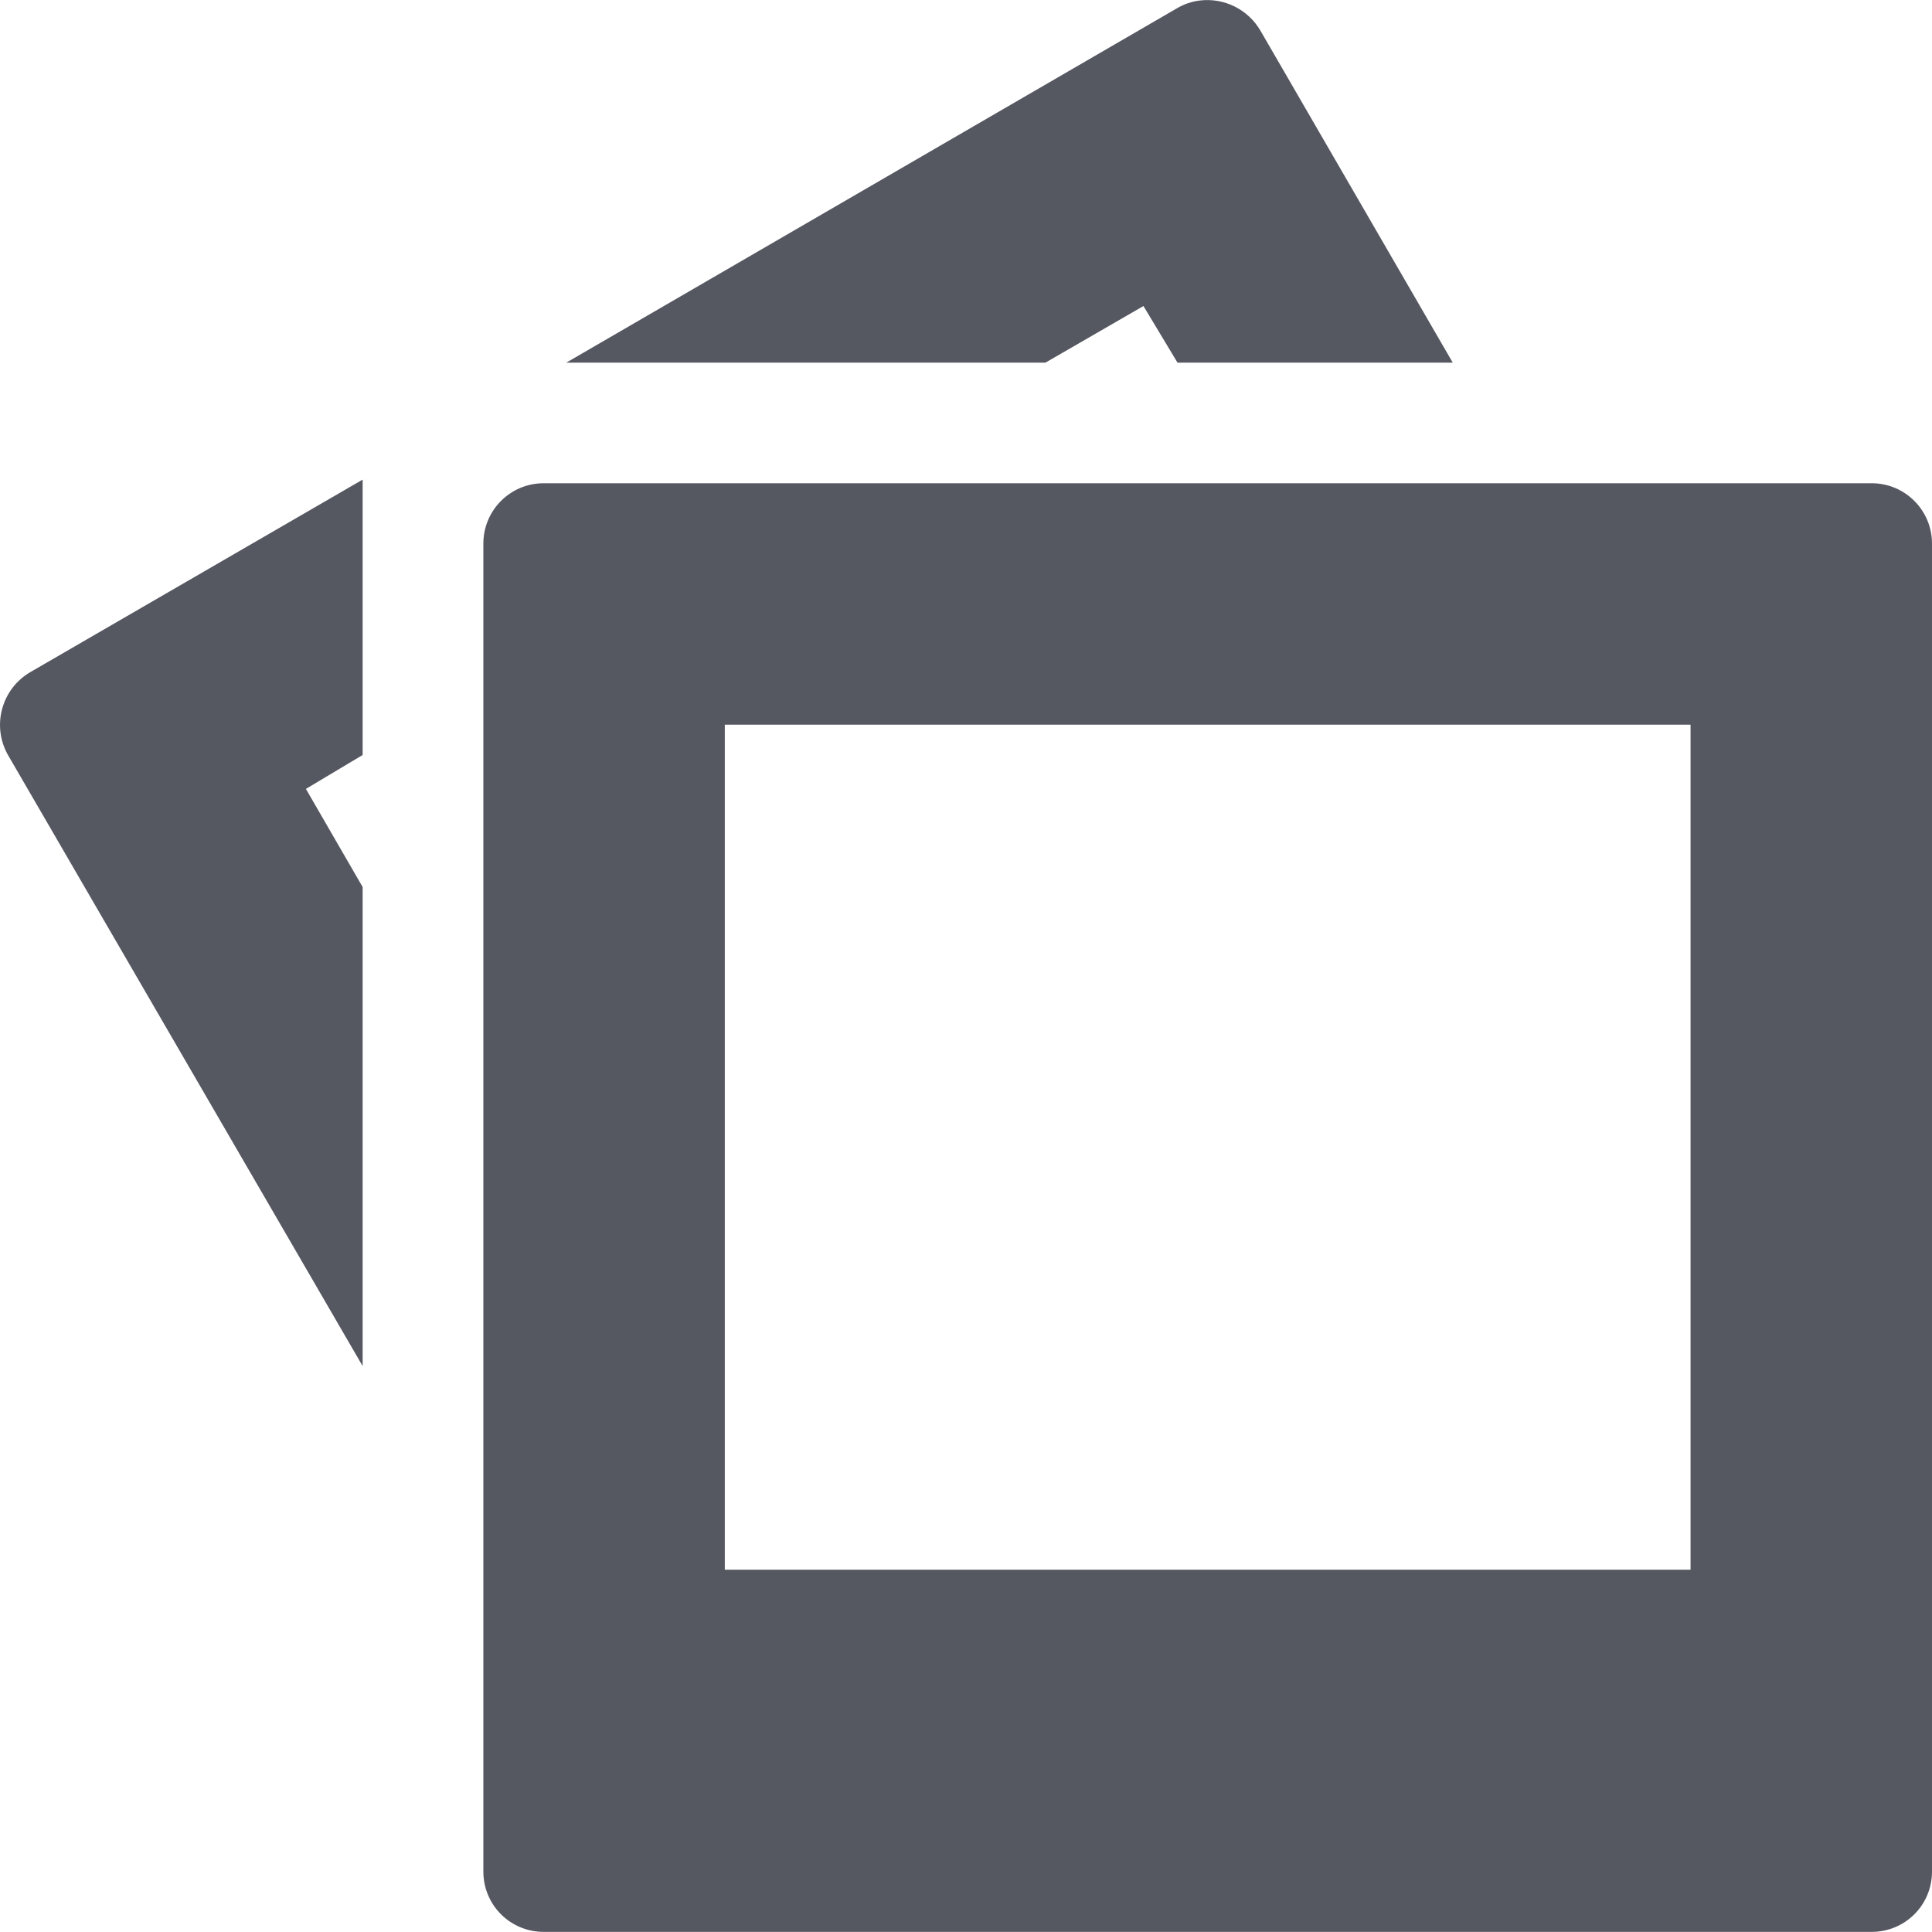
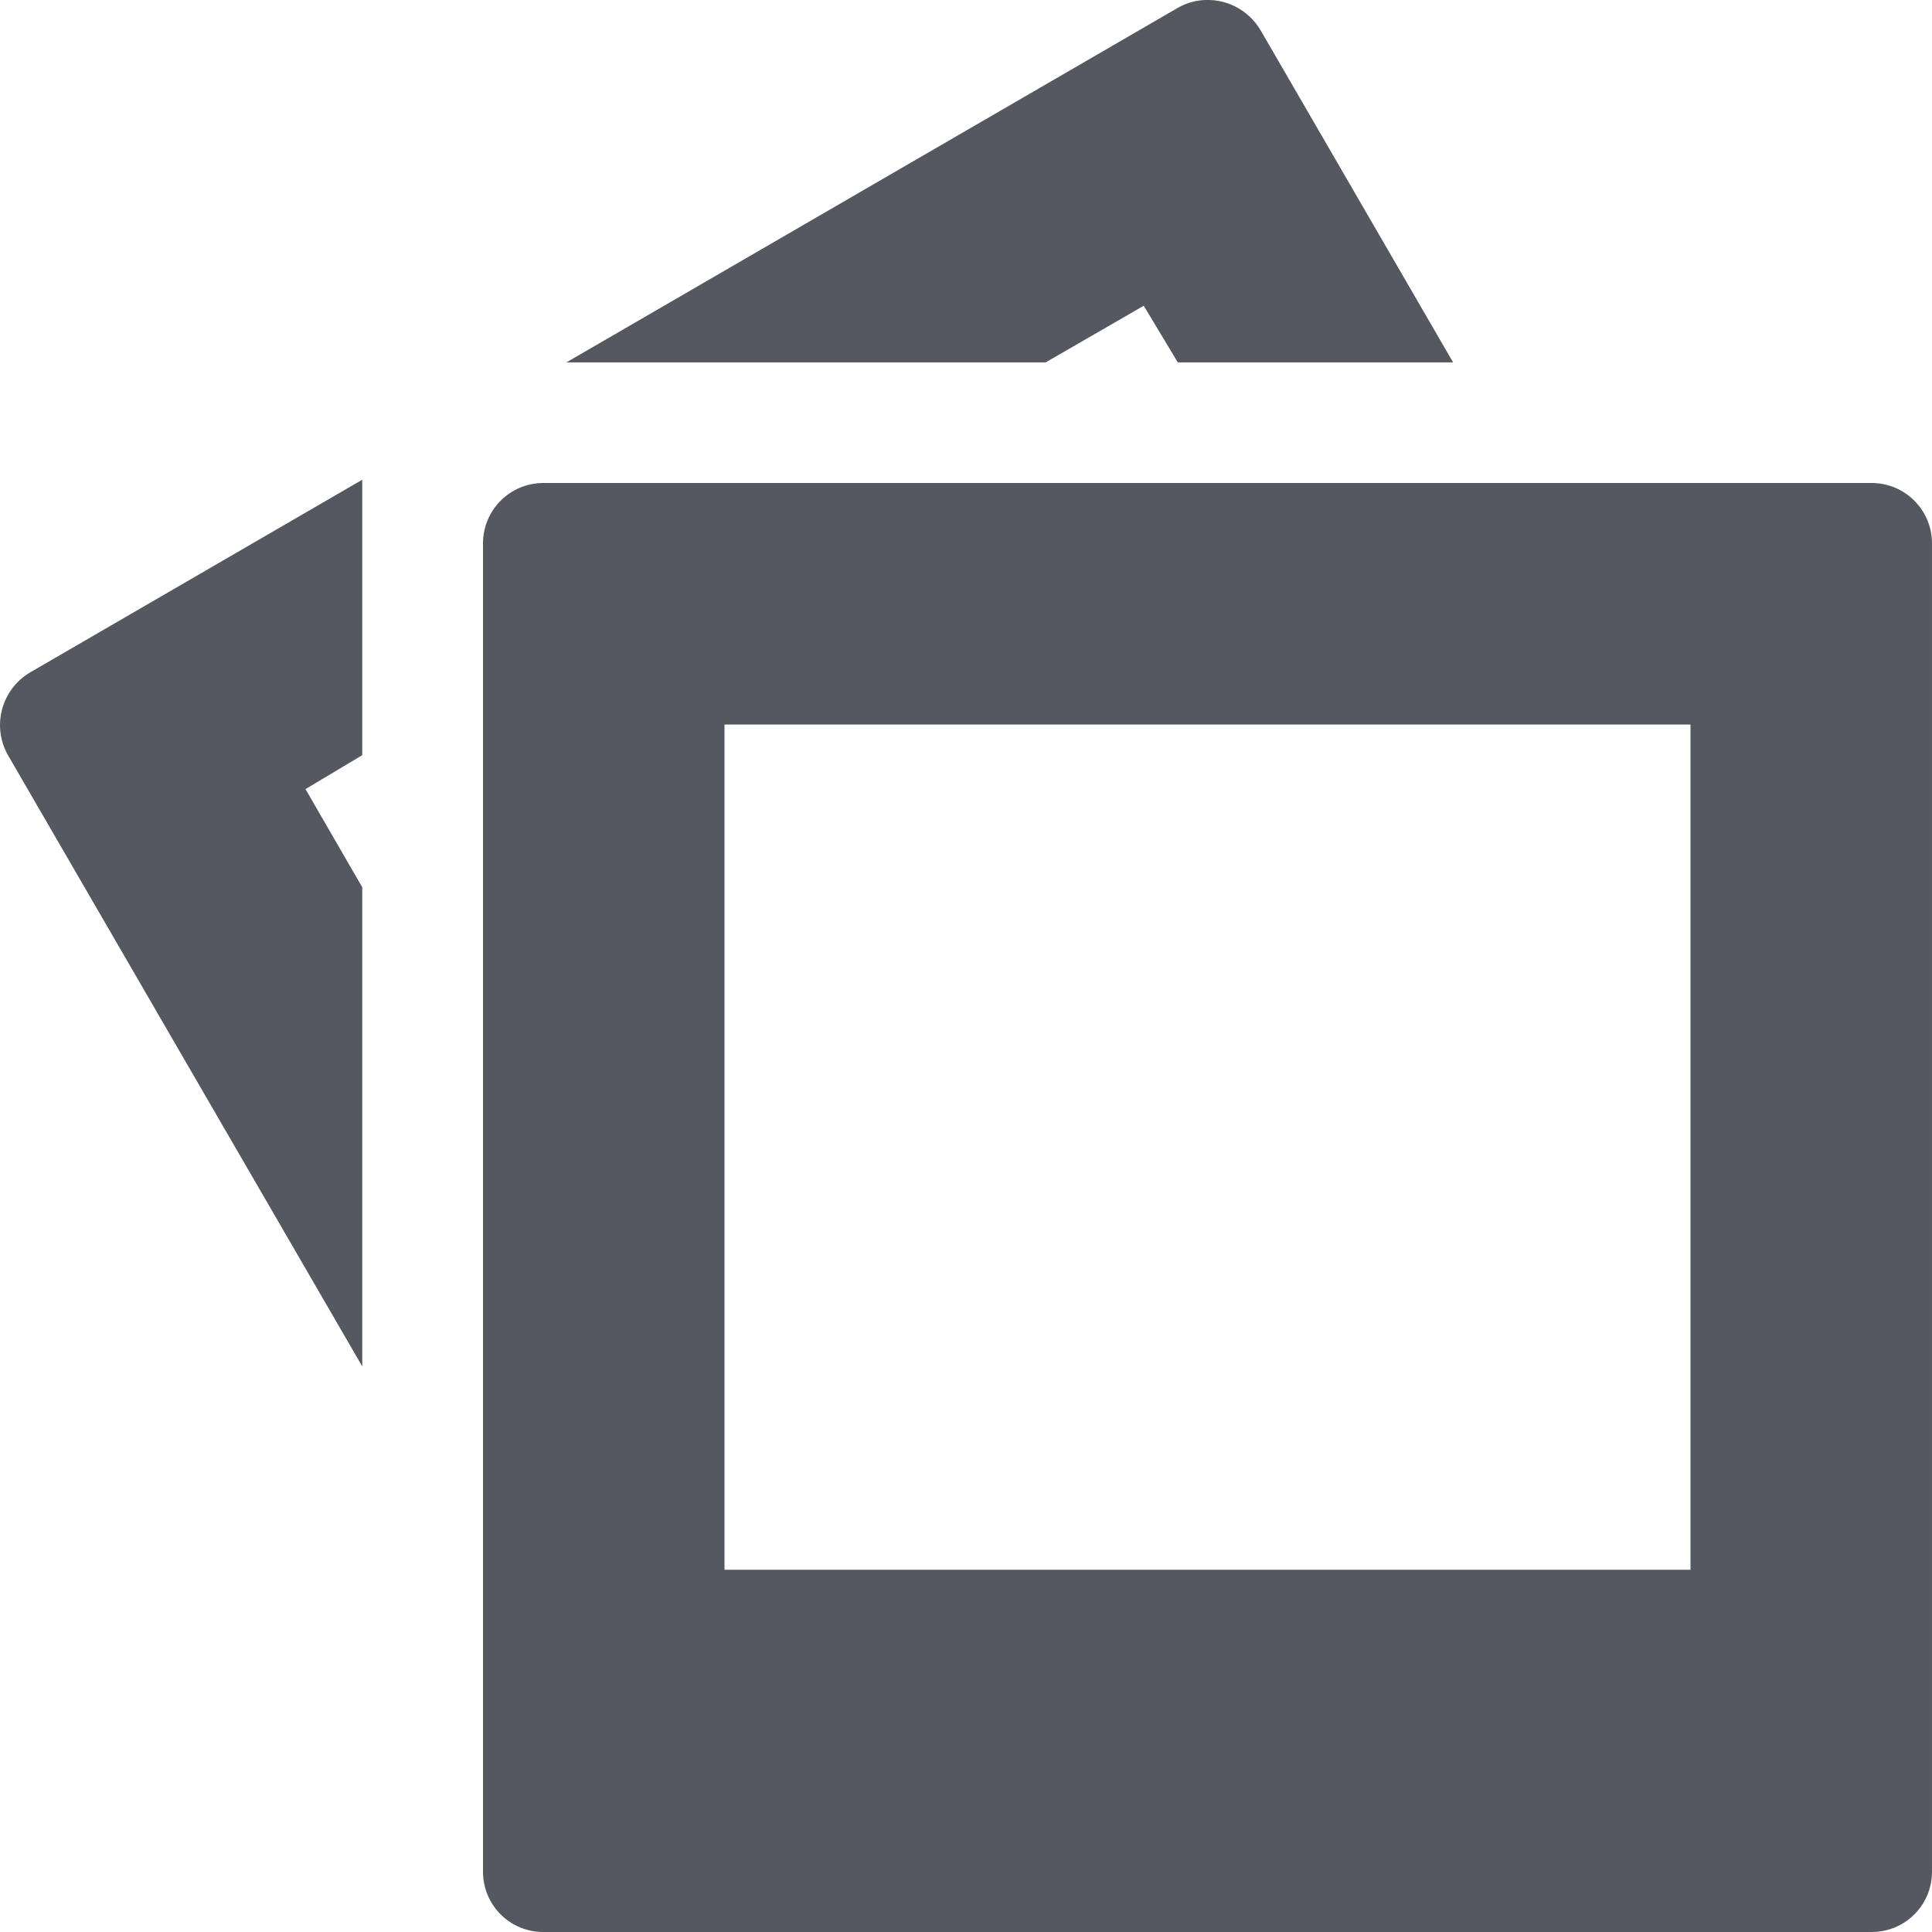
- <svg xmlns="http://www.w3.org/2000/svg" height="16.004" width="16.004" version="1.1" id="svg1">
+ <svg xmlns="http://www.w3.org/2000/svg" height="16" width="16" version="1.1" id="svg1">
  <defs id="defs1" />
-   <g transform="translate(-1133.025 186.98)" id="g1" style="fill:#555761">
-     <path color="#000" d="M1142.966-186.976a.49.49 0 0 0-.187.062l-5.063 2.938h3.969l.812-.469.282.469h2.28l-1.593-2.75a.51.51 0 0 0-.5-.25zm-6.937 3.969l-2.75 1.593a.506.506 0 0 0-.188.688l2.938 5.062v-3.968l-.47-.813.47-.281zm1.5.03c-.277 0-.5.224-.5.5v11c0 .278.223.5.5.5h11c.277 0 .5-.222.5-.5v-11c0-.276-.223-.5-.5-.5zm1.5 2h8v7h-8z" fill="#666" overflow="visible" style="marker:none;fill:#555761" id="path1" />
+   <g transform="translate(-1133.025,186.98)" id="g1" style="fill:#555761">
+     <path color="#000000" d="m 1142.966,-186.977 c -0.066,0.008 -0.13,0.029 -0.187,0.062 l -5.063,2.936 h 3.969 l 0.812,-0.469 0.282,0.469 h 2.28 l -1.593,-2.748 c -0.102,-0.175 -0.298,-0.274 -0.5,-0.25 z m -6.941,3.97 -2.746,1.593 c -0.241,0.139 -0.325,0.446 -0.188,0.688 l 2.934,5.062 v -3.968 l -0.47,-0.813 0.47,-0.281 z m 1.5,0.027 c -0.277,0 -0.5,0.224 -0.5,0.5 v 11 c 0,0.278 0.223,0.5 0.5,0.5 h 11 c 0.277,0 0.5,-0.222 0.5,-0.5 v -11 c 0,-0.276 -0.223,-0.5 -0.5,-0.5 z m 1.5,2 h 8 v 7 h -8 z" fill="#666" overflow="visible" style="fill:#555761;marker:none" id="path1" />
  </g>
</svg>
